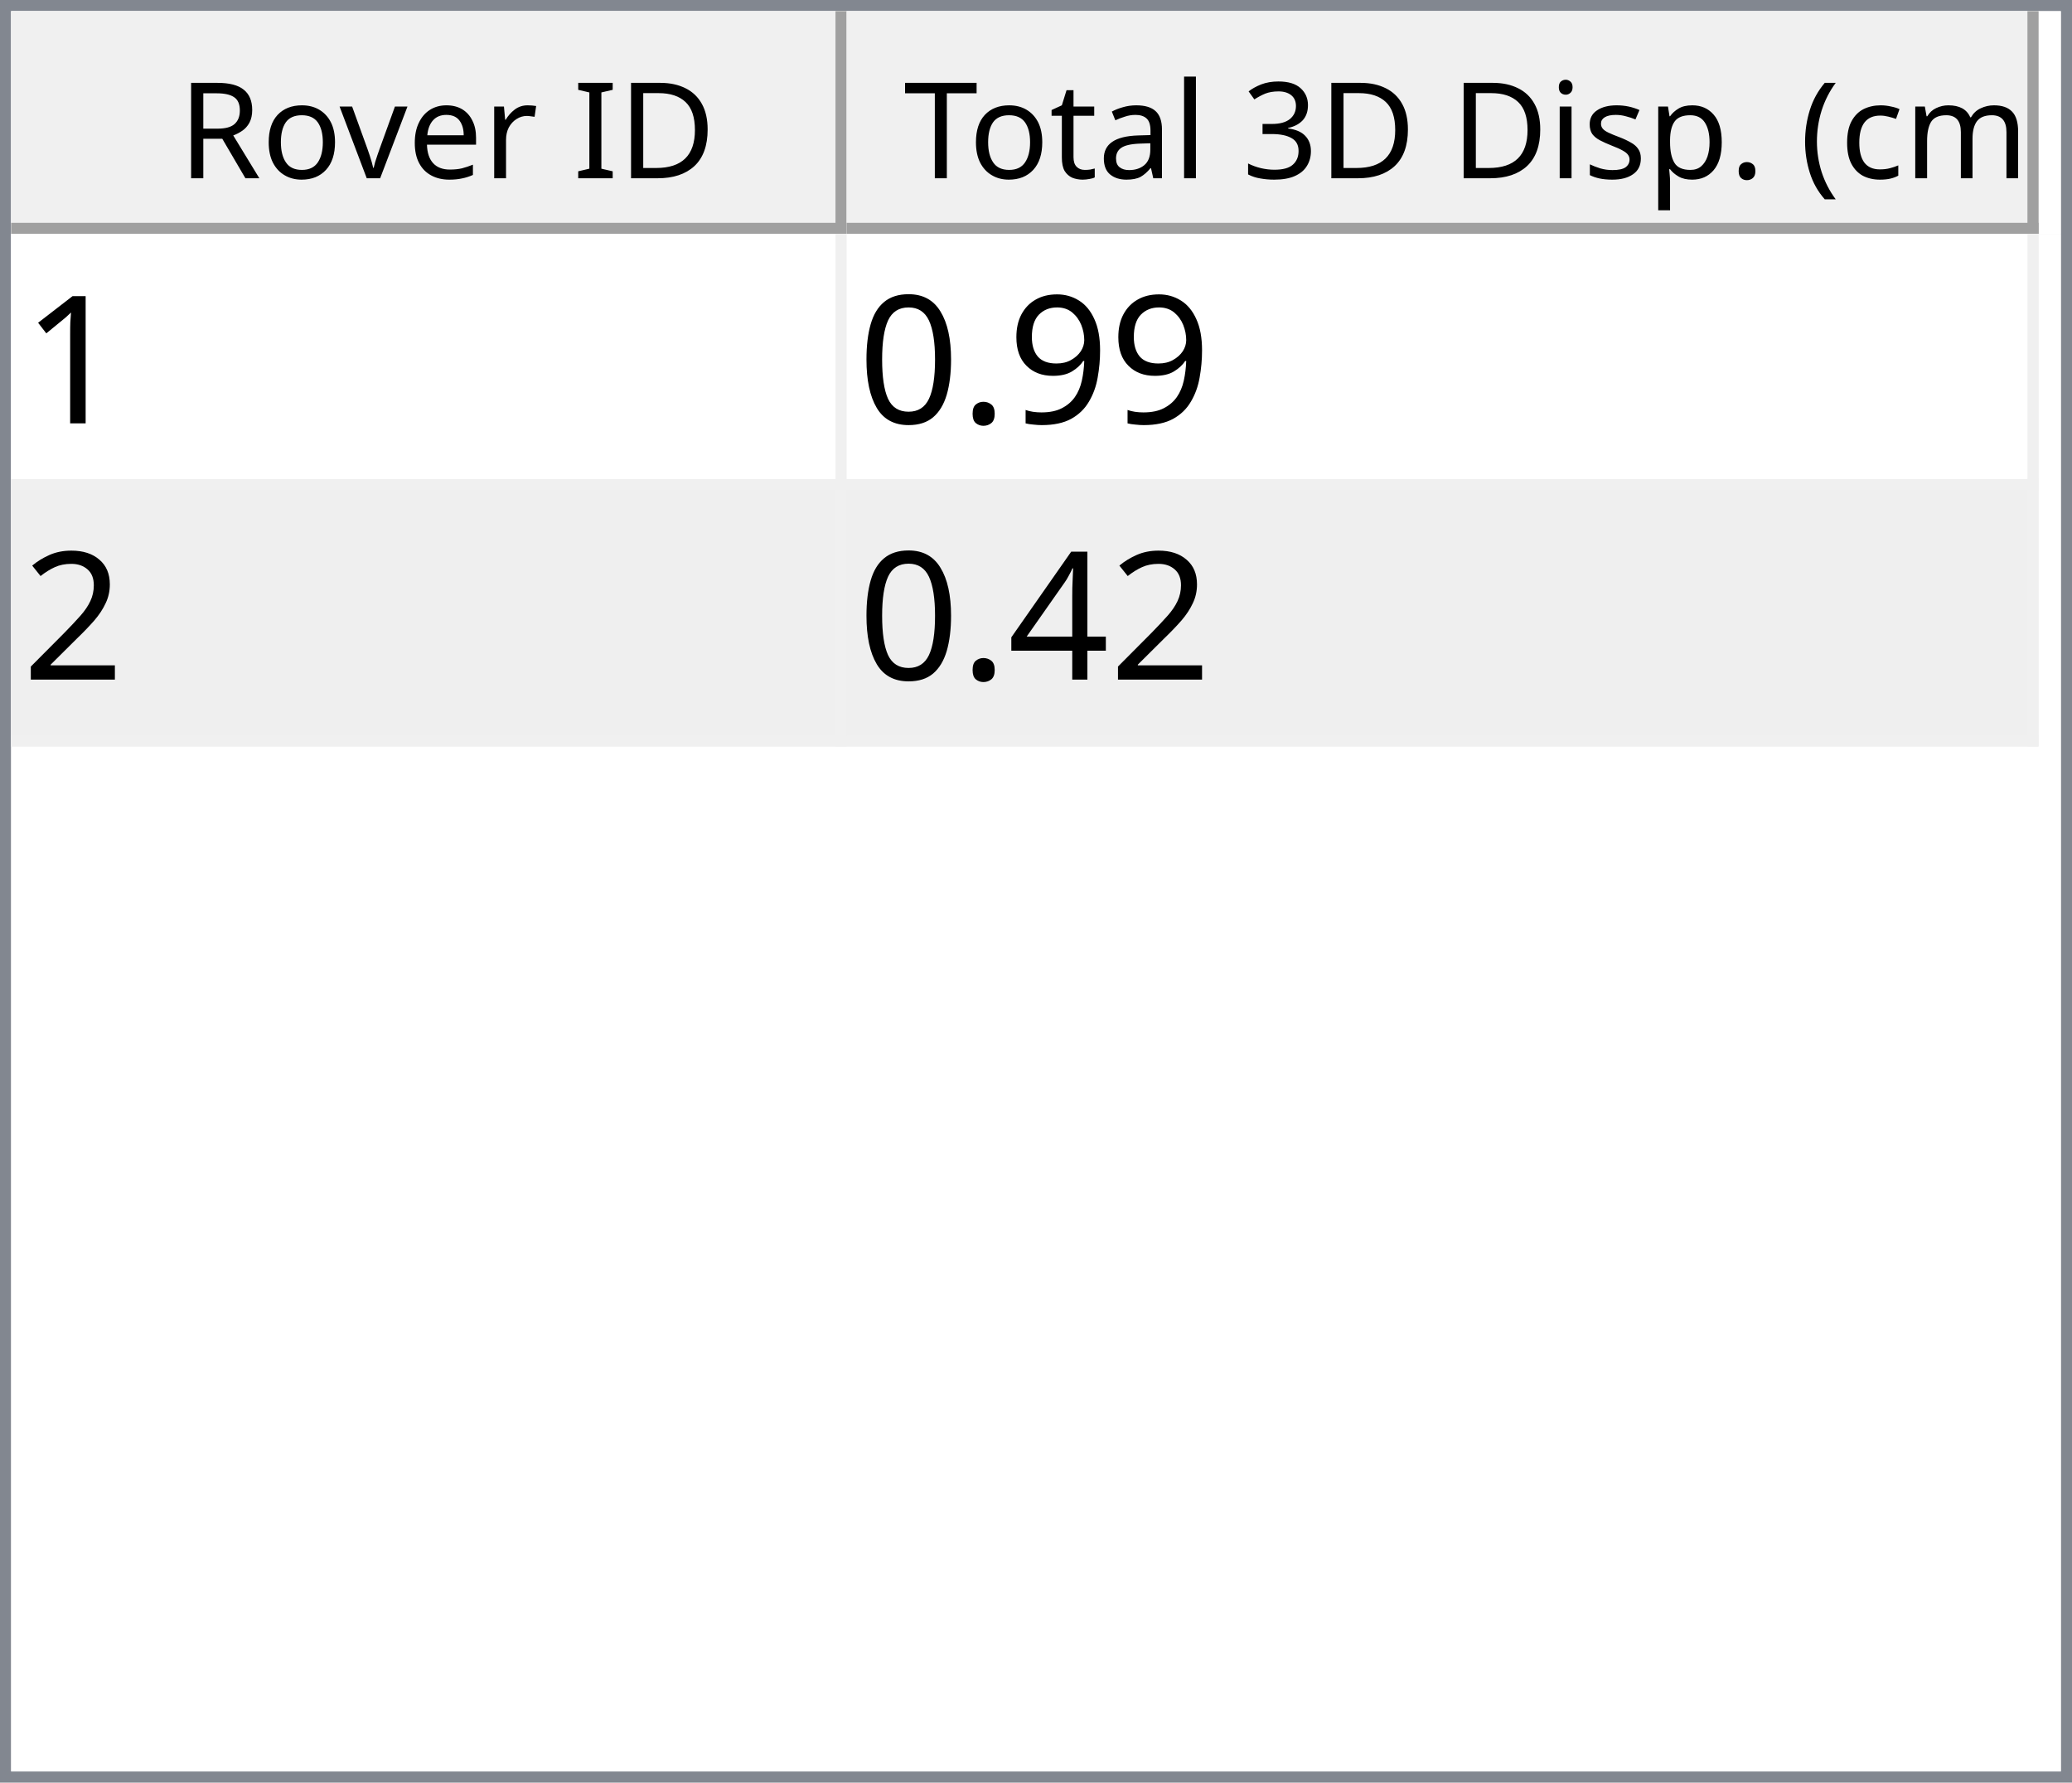
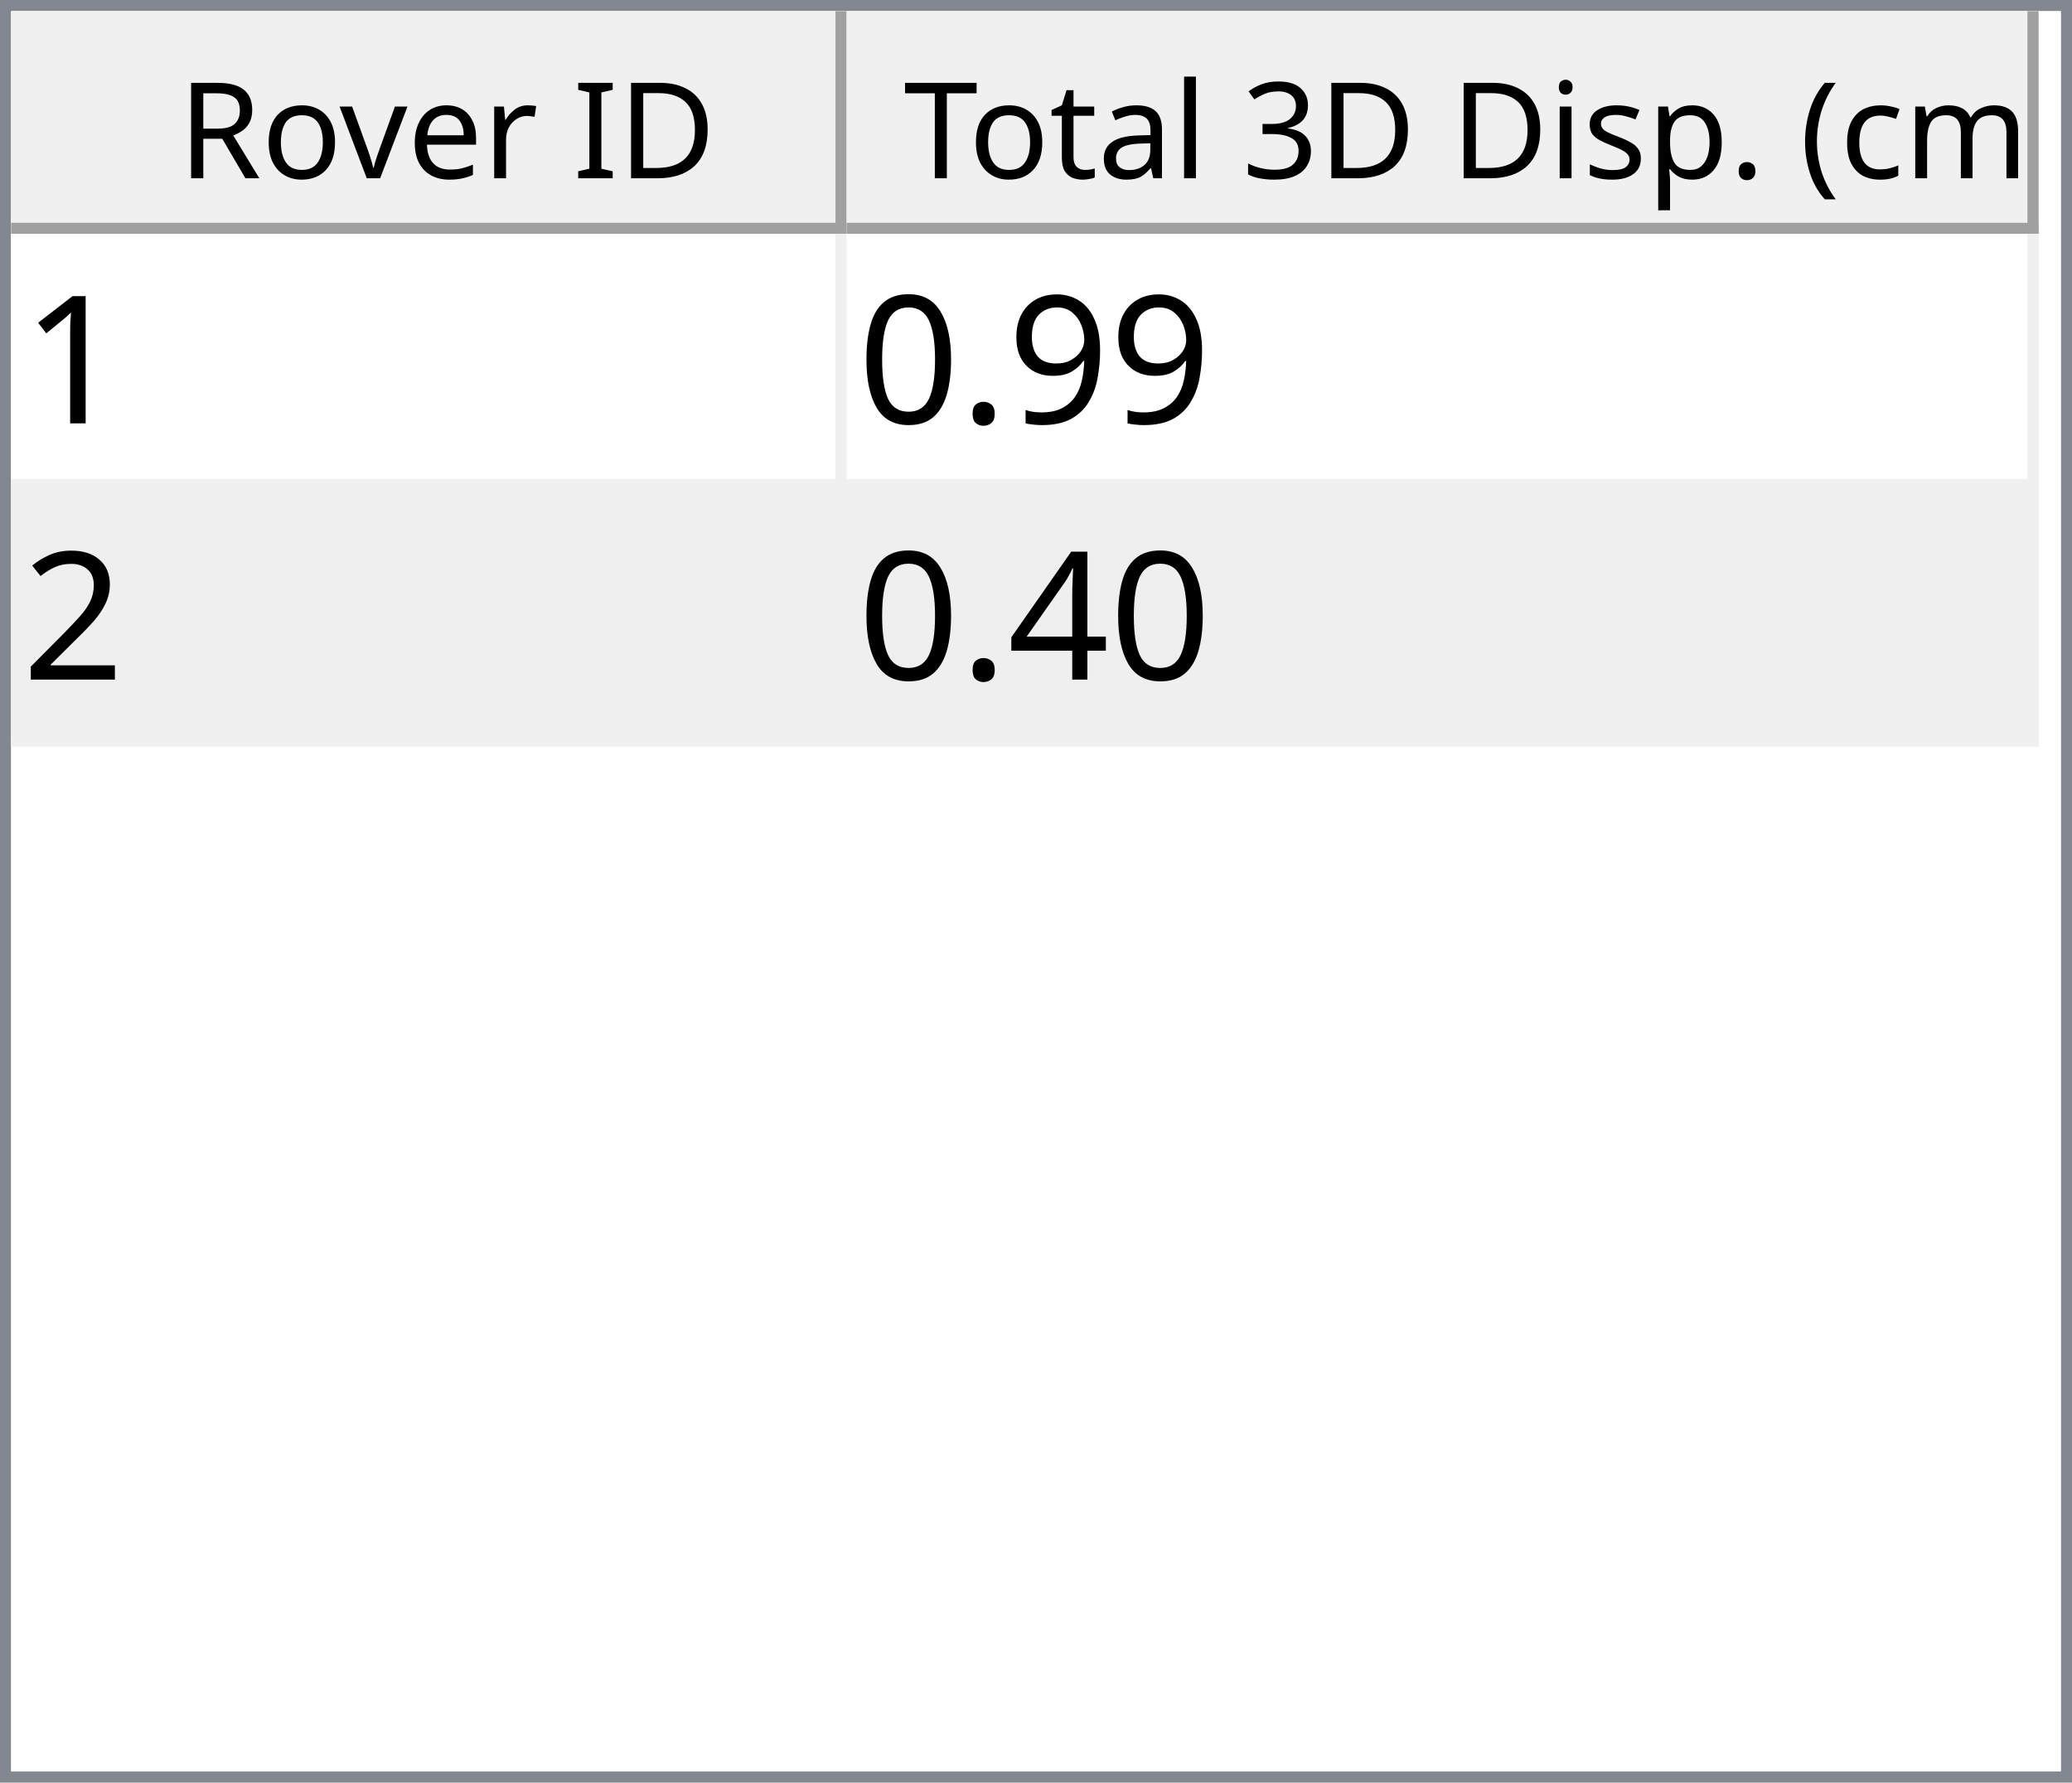
<svg xmlns="http://www.w3.org/2000/svg" style="fill-opacity:1; color-rendering:auto; color-interpolation:auto; text-rendering:auto; stroke:black; stroke-linecap:square; stroke-miterlimit:10; shape-rendering:auto; stroke-opacity:1; fill:black; stroke-dasharray:none; font-weight:normal; stroke-width:1; font-family:'Dialog'; font-style:normal; stroke-linejoin:miter; font-size:12px; stroke-dashoffset:0; image-rendering:auto;" width="186" height="160">
  <defs id="genericDefs" />
  <g>
    <defs id="defs1">
      <clipPath clipPathUnits="userSpaceOnUse" id="clipPath1">
        <path d="M0 0 L186 0 L186 160 L0 160 L0 0 Z" />
      </clipPath>
      <clipPath clipPathUnits="userSpaceOnUse" id="clipPath2">
        <path d="M0 0 L0 160 L186 160 L186 0 Z" />
      </clipPath>
      <clipPath clipPathUnits="userSpaceOnUse" id="clipPath3">
        <path d="M0 0 L0 20 L184 20 L184 0 Z" />
      </clipPath>
      <clipPath clipPathUnits="userSpaceOnUse" id="clipPath4">
        <path d="M0 0 L0 20 L75 20 L75 0 Z" />
      </clipPath>
      <clipPath clipPathUnits="userSpaceOnUse" id="clipPath5">
        <path d="M1 1 L1 19 L74 19 L74 1 Z" />
      </clipPath>
      <clipPath clipPathUnits="userSpaceOnUse" id="clipPath6">
        <path d="M0 0 L0 18 L73 18 L73 0 Z" />
      </clipPath>
      <clipPath clipPathUnits="userSpaceOnUse" id="clipPath7">
        <path d="M-0.5 -0.5 L-0.5 19.5 L74.5 19.5 L74.5 -0.5 Z" />
      </clipPath>
      <clipPath clipPathUnits="userSpaceOnUse" id="clipPath8">
        <path d="M0 0 L0 20 L107 20 L107 0 Z" />
      </clipPath>
      <clipPath clipPathUnits="userSpaceOnUse" id="clipPath9">
        <path d="M1 1 L1 19 L106 19 L106 1 Z" />
      </clipPath>
      <clipPath clipPathUnits="userSpaceOnUse" id="clipPath10">
        <path d="M0 0 L0 18 L105 18 L105 0 Z" />
      </clipPath>
      <clipPath clipPathUnits="userSpaceOnUse" id="clipPath11">
        <path d="M-0.5 -0.5 L-0.5 19.5 L106.5 19.5 L106.5 -0.5 Z" />
      </clipPath>
      <clipPath clipPathUnits="userSpaceOnUse" id="clipPath12">
        <path d="M0 0 L0 138 L184 138 L184 0 Z" />
      </clipPath>
      <clipPath clipPathUnits="userSpaceOnUse" id="clipPath13">
        <path d="M0 0 L0 46 L182 46 L182 0 Z" />
      </clipPath>
      <clipPath clipPathUnits="userSpaceOnUse" id="clipPath14">
        <path d="M-0.5 -0.5 L-0.5 45.5 L181.5 45.5 L181.5 -0.5 Z" />
      </clipPath>
      <clipPath clipPathUnits="userSpaceOnUse" id="clipPath15">
        <path d="M0 0 L0 22 L74 22 L74 0 Z" />
      </clipPath>
      <clipPath clipPathUnits="userSpaceOnUse" id="clipPath16">
        <path d="M0 0 L0 22 L106 22 L106 0 Z" />
      </clipPath>
      <font horiz-adv-x="64.551" id="font1">
        <font-face ascent="107.91" descent="25.098" units-per-em="100" style="font-style:normal; font-family:Segoe UI; font-weight:normal;" />
        <missing-glyph horiz-adv-x="64.551" d="M8.109 0 L8.109 68.266 L56.453 68.266 L56.453 0 L8.109 0 ZM15.328 7.234 L49.219 7.234 L49.219 61.031 L15.328 61.031 L15.328 7.234 Z" />
        <glyph unicode="D" horiz-adv-x="70.117" d="M9.188 0 L9.188 70.016 L28.516 70.016 Q65.531 70.016 65.531 35.891 Q65.531 19.672 55.25 9.836 Q44.969 0 27.734 0 L9.188 0 ZM17.391 62.594 L17.391 7.422 L27.828 7.422 Q41.609 7.422 49.273 14.797 Q56.938 22.172 56.938 35.688 Q56.938 62.594 28.328 62.594 L17.391 62.594 Z" />
        <glyph unicode="I" horiz-adv-x="26.611" d="M17.391 0 L9.188 0 L9.188 70.016 L17.391 70.016 L17.391 0 Z" />
        <glyph unicode=" " horiz-adv-x="27.393" d="" />
        <glyph unicode="r" horiz-adv-x="34.766" d="M34.188 41.891 Q32.078 43.5 28.125 43.5 Q23 43.5 19.555 38.672 Q16.109 33.844 16.109 25.484 L16.109 0 L8.109 0 L8.109 50 L16.109 50 L16.109 39.703 L16.312 39.703 Q18.016 44.969 21.531 47.922 Q25.047 50.875 29.391 50.875 Q32.516 50.875 34.188 50.203 L34.188 41.891 Z" />
        <glyph unicode="e" horiz-adv-x="52.295" d="M48.297 23 L12.984 23 Q13.188 14.656 17.484 10.109 Q21.781 5.562 29.297 5.562 Q37.75 5.562 44.828 11.141 L44.828 3.609 Q38.234 -1.172 27.391 -1.172 Q16.797 -1.172 10.742 5.641 Q4.688 12.453 4.688 24.812 Q4.688 36.469 11.305 43.82 Q17.922 51.172 27.734 51.172 Q37.547 51.172 42.922 44.828 Q48.297 38.484 48.297 27.203 L48.297 23 ZM40.094 29.781 Q40.047 36.719 36.75 40.578 Q33.453 44.438 27.594 44.438 Q21.922 44.438 17.969 40.383 Q14.016 36.328 13.094 29.781 L40.094 29.781 Z" />
        <glyph unicode="v" horiz-adv-x="47.9" d="M47.406 50 L27.484 0 L19.625 0 L0.688 50 L9.469 50 L22.172 13.672 Q23.578 9.672 23.922 6.688 L24.125 6.688 Q24.609 10.453 25.688 13.484 L38.969 50 L47.406 50 Z" />
        <glyph unicode="o" horiz-adv-x="58.594" d="M29 -1.172 Q17.922 -1.172 11.305 5.836 Q4.688 12.844 4.688 24.422 Q4.688 37.016 11.57 44.094 Q18.453 51.172 30.172 51.172 Q41.359 51.172 47.633 44.289 Q53.906 37.406 53.906 25.203 Q53.906 13.234 47.141 6.031 Q40.375 -1.172 29 -1.172 ZM29.594 44.438 Q21.875 44.438 17.383 39.188 Q12.891 33.938 12.891 24.703 Q12.891 15.828 17.43 10.695 Q21.969 5.562 29.594 5.562 Q37.359 5.562 41.531 10.594 Q45.703 15.625 45.703 24.906 Q45.703 34.281 41.531 39.359 Q37.359 44.438 29.594 44.438 Z" />
        <glyph unicode="R" horiz-adv-x="59.814" d="M59.375 0 L49.609 0 L37.891 19.625 Q36.281 22.359 34.766 24.289 Q33.25 26.219 31.664 27.438 Q30.078 28.656 28.25 29.219 Q26.422 29.781 24.125 29.781 L17.391 29.781 L17.391 0 L9.188 0 L9.188 70.016 L30.078 70.016 Q34.672 70.016 38.555 68.867 Q42.438 67.719 45.289 65.375 Q48.141 63.031 49.758 59.547 Q51.375 56.062 51.375 51.375 Q51.375 47.703 50.273 44.656 Q49.172 41.609 47.148 39.211 Q45.125 36.812 42.266 35.133 Q39.406 33.453 35.844 32.516 L35.844 32.328 Q37.594 31.547 38.891 30.547 Q40.188 29.547 41.359 28.18 Q42.531 26.812 43.68 25.078 Q44.828 23.344 46.234 21.047 L59.375 0 ZM17.391 62.594 L17.391 37.203 L28.516 37.203 Q31.594 37.203 34.203 38.133 Q36.812 39.062 38.719 40.797 Q40.625 42.531 41.703 45.047 Q42.781 47.562 42.781 50.688 Q42.781 56.297 39.141 59.445 Q35.5 62.594 28.609 62.594 L17.391 62.594 Z" />
        <glyph unicode=")" horiz-adv-x="30.176" d="M8.297 -15.922 L1.172 -15.922 Q16.406 2.344 16.406 26.812 Q16.406 51.469 1.078 70.016 L8.297 70.016 Q23.531 52.156 23.531 26.703 Q23.531 1.375 8.297 -15.922 Z" />
        <glyph unicode="m" horiz-adv-x="86.133" d="M79.109 0 L71.094 0 L71.094 28.719 Q71.094 37.016 68.531 40.727 Q65.969 44.438 59.906 44.438 Q54.781 44.438 51.195 39.75 Q47.609 35.062 47.609 28.516 L47.609 0 L39.594 0 L39.594 29.688 Q39.594 44.438 28.219 44.438 Q22.953 44.438 19.531 40.016 Q16.109 35.594 16.109 28.516 L16.109 0 L8.109 0 L8.109 50 L16.109 50 L16.109 42.094 L16.312 42.094 Q21.625 51.172 31.844 51.172 Q36.969 51.172 40.773 48.312 Q44.578 45.453 46 40.828 Q51.562 51.172 62.594 51.172 Q79.109 51.172 79.109 30.812 L79.109 0 Z" />
        <glyph unicode="c" horiz-adv-x="46.191" d="M42.188 2.297 Q36.422 -1.172 28.516 -1.172 Q17.828 -1.172 11.258 5.789 Q4.688 12.75 4.688 23.828 Q4.688 36.188 11.766 43.68 Q18.844 51.172 30.672 51.172 Q37.25 51.172 42.281 48.734 L42.281 40.531 Q36.719 44.438 30.375 44.438 Q22.703 44.438 17.797 38.945 Q12.891 33.453 12.891 24.516 Q12.891 15.719 17.508 10.641 Q22.125 5.562 29.891 5.562 Q36.422 5.562 42.188 9.906 L42.188 2.297 Z" />
        <glyph unicode="(" horiz-adv-x="30.176" d="M29.109 -15.922 L21.969 -15.922 Q6.844 1.375 6.844 26.703 Q6.844 52.156 21.969 70.016 L29.203 70.016 Q13.875 51.469 13.875 26.812 Q13.875 2.344 29.109 -15.922 Z" />
        <glyph unicode="." horiz-adv-x="21.68" d="M10.891 -1.078 Q8.641 -1.078 7.055 0.539 Q5.469 2.156 5.469 4.391 Q5.469 6.641 7.055 8.273 Q8.641 9.906 10.891 9.906 Q13.188 9.906 14.797 8.273 Q16.406 6.641 16.406 4.391 Q16.406 2.156 14.797 0.539 Q13.188 -1.078 10.891 -1.078 Z" />
        <glyph unicode="p" horiz-adv-x="58.789" d="M16.312 7.234 L16.109 7.234 L16.109 -23 L8.109 -23 L8.109 50 L16.109 50 L16.109 41.219 L16.312 41.219 Q22.219 51.172 33.594 51.172 Q43.266 51.172 48.688 44.461 Q54.109 37.75 54.109 26.469 Q54.109 13.922 48 6.375 Q41.891 -1.172 31.297 -1.172 Q21.578 -1.172 16.312 7.234 ZM16.109 27.391 L16.109 20.406 Q16.109 14.203 20.141 9.883 Q24.172 5.562 30.375 5.562 Q37.641 5.562 41.773 11.133 Q45.906 16.703 45.906 26.609 Q45.906 34.969 42.047 39.703 Q38.188 44.438 31.594 44.438 Q24.609 44.438 20.359 39.578 Q16.109 34.719 16.109 27.391 Z" />
        <glyph unicode="s" horiz-adv-x="42.432" d="M5.078 1.812 L5.078 10.406 Q11.625 5.562 19.484 5.562 Q30.031 5.562 30.031 12.594 Q30.031 14.594 29.125 15.992 Q28.219 17.391 26.68 18.461 Q25.141 19.531 23.07 20.383 Q21 21.234 18.609 22.172 Q15.281 23.484 12.766 24.828 Q10.25 26.172 8.57 27.859 Q6.891 29.547 6.031 31.695 Q5.172 33.844 5.172 36.719 Q5.172 40.234 6.789 42.945 Q8.406 45.656 11.086 47.484 Q13.766 49.312 17.211 50.242 Q20.656 51.172 24.312 51.172 Q30.812 51.172 35.938 48.922 L35.938 40.828 Q30.422 44.438 23.25 44.438 Q21 44.438 19.195 43.922 Q17.391 43.406 16.094 42.477 Q14.797 41.547 14.086 40.258 Q13.375 38.969 13.375 37.406 Q13.375 35.453 14.086 34.133 Q14.797 32.812 16.164 31.789 Q17.531 30.766 19.484 29.938 Q21.438 29.109 23.922 28.125 Q27.25 26.859 29.883 25.516 Q32.516 24.172 34.375 22.484 Q36.234 20.797 37.234 18.602 Q38.234 16.406 38.234 13.375 Q38.234 9.672 36.602 6.938 Q34.969 4.203 32.234 2.398 Q29.5 0.594 25.93 -0.289 Q22.359 -1.172 18.453 -1.172 Q10.75 -1.172 5.078 1.812 Z" />
        <glyph unicode="i" horiz-adv-x="24.219" d="M12.203 62.703 Q10.062 62.703 8.547 64.164 Q7.031 65.625 7.031 67.875 Q7.031 70.125 8.547 71.609 Q10.062 73.094 12.203 73.094 Q14.406 73.094 15.945 71.609 Q17.484 70.125 17.484 67.875 Q17.484 65.719 15.945 64.211 Q14.406 62.703 12.203 62.703 ZM16.109 0 L8.109 0 L8.109 50 L16.109 50 L16.109 0 Z" />
        <glyph unicode="3" horiz-adv-x="53.906" d="M46.531 19.828 Q46.531 15.094 44.75 11.211 Q42.969 7.328 39.719 4.57 Q36.469 1.812 31.93 0.297 Q27.391 -1.219 21.922 -1.219 Q11.922 -1.219 6 2.594 L6 11.188 Q13.094 5.609 22.219 5.609 Q25.875 5.609 28.828 6.539 Q31.781 7.469 33.906 9.227 Q36.031 10.984 37.18 13.477 Q38.328 15.969 38.328 19.094 Q38.328 32.812 18.797 32.812 L12.984 32.812 L12.984 39.594 L18.5 39.594 Q35.797 39.594 35.797 52.484 Q35.797 64.406 22.609 64.406 Q15.188 64.406 8.688 59.422 L8.688 67.188 Q15.375 71.188 24.609 71.188 Q29 71.188 32.57 69.969 Q36.141 68.75 38.68 66.555 Q41.219 64.359 42.609 61.281 Q44 58.203 44 54.5 Q44 40.672 30.031 36.719 L30.031 36.531 Q33.594 36.141 36.625 34.797 Q39.656 33.453 41.852 31.305 Q44.047 29.156 45.289 26.25 Q46.531 23.344 46.531 19.828 Z" />
        <glyph unicode="l" horiz-adv-x="24.219" d="M16.109 0 L8.109 0 L8.109 74.031 L16.109 74.031 L16.109 0 Z" />
        <glyph unicode="a" horiz-adv-x="50.879" d="M43.891 0 L35.891 0 L35.891 7.812 L35.688 7.812 Q30.469 -1.172 20.312 -1.172 Q12.844 -1.172 8.617 2.781 Q4.391 6.734 4.391 13.281 Q4.391 27.297 20.906 29.594 L35.891 31.688 Q35.891 44.438 25.594 44.438 Q16.547 44.438 9.281 38.281 L9.281 46.484 Q16.656 51.172 26.266 51.172 Q43.891 51.172 43.891 32.516 L43.891 0 ZM35.891 25.297 L23.828 23.641 Q18.266 22.859 15.43 20.875 Q12.594 18.891 12.594 13.875 Q12.594 10.203 15.211 7.883 Q17.828 5.562 22.172 5.562 Q28.125 5.562 32.008 9.742 Q35.891 13.922 35.891 20.312 L35.891 25.297 Z" />
        <glyph unicode="t" horiz-adv-x="33.887" d="M31.297 0.484 Q28.469 -1.078 23.828 -1.078 Q10.688 -1.078 10.688 13.578 L10.688 43.172 L2.094 43.172 L2.094 50 L10.688 50 L10.688 62.203 L18.703 64.797 L18.703 50 L31.297 50 L31.297 43.172 L18.703 43.172 L18.703 14.984 Q18.703 9.969 20.414 7.82 Q22.125 5.672 26.078 5.672 Q29.109 5.672 31.297 7.328 L31.297 0.484 Z" />
        <glyph unicode="T" horiz-adv-x="52.393" d="M50.594 62.594 L30.375 62.594 L30.375 0 L22.172 0 L22.172 62.594 L2 62.594 L2 70.016 L50.594 70.016 L50.594 62.594 Z" />
      </font>
      <font horiz-adv-x="75.0" id="font2">
        <font-face ascent="100.537" descent="21.973" units-per-em="100" style="font-style:normal; font-family:sans-serif; font-weight:normal;" />
        <missing-glyph horiz-adv-x="75.0" d="M12.5 0 L12.5 62.5 L62.5 62.5 L62.5 0 L12.5 0 ZM14.062 1.562 L60.938 1.562 L60.938 60.938 L14.062 60.938 L14.062 1.562 Z" />
        <glyph unicode="1" horiz-adv-x="55.615" d="M37.25 0 L28.469 0 L28.469 56 Q25.297 52.984 20.141 49.953 Q14.984 46.922 10.891 45.406 L10.891 53.906 Q18.266 57.375 23.781 62.305 Q29.297 67.234 31.594 71.875 L37.25 71.875 L37.25 0 Z" />
        <glyph unicode="9" horiz-adv-x="55.615" d="M5.469 16.547 L13.922 17.328 Q14.984 11.375 18.016 8.688 Q21.047 6 25.781 6 Q29.828 6 32.883 7.859 Q35.938 9.719 37.891 12.82 Q39.844 15.922 41.164 21.195 Q42.484 26.469 42.484 31.938 Q42.484 32.516 42.438 33.688 Q39.797 29.5 35.234 26.883 Q30.672 24.266 25.344 24.266 Q16.453 24.266 10.305 30.711 Q4.156 37.156 4.156 47.703 Q4.156 58.594 10.578 65.234 Q17 71.875 26.656 71.875 Q33.641 71.875 39.43 68.117 Q45.219 64.359 48.219 57.398 Q51.219 50.438 51.219 37.25 Q51.219 23.531 48.242 15.406 Q45.266 7.281 39.383 3.031 Q33.5 -1.219 25.594 -1.219 Q17.188 -1.219 11.867 3.445 Q6.547 8.109 5.469 16.547 ZM41.453 48.141 Q41.453 55.719 37.43 60.156 Q33.406 64.594 27.734 64.594 Q21.875 64.594 17.531 59.812 Q13.188 55.031 13.188 47.406 Q13.188 40.578 17.312 36.305 Q21.438 32.031 27.484 32.031 Q33.594 32.031 37.523 36.305 Q41.453 40.578 41.453 48.141 Z" />
        <glyph unicode="." horiz-adv-x="27.783" d="M9.078 0 L9.078 10.016 L19.094 10.016 L19.094 0 L9.078 0 Z" />
        <glyph unicode="0" horiz-adv-x="55.615" d="M4.156 35.297 Q4.156 48 6.766 55.742 Q9.375 63.484 14.523 67.68 Q19.672 71.875 27.484 71.875 Q33.25 71.875 37.594 69.555 Q41.938 67.234 44.773 62.867 Q47.609 58.5 49.219 52.227 Q50.828 45.953 50.828 35.297 Q50.828 22.703 48.242 14.969 Q45.656 7.234 40.508 3.008 Q35.359 -1.219 27.484 -1.219 Q17.141 -1.219 11.234 6.203 Q4.156 15.141 4.156 35.297 ZM13.188 35.297 Q13.188 17.672 17.312 11.836 Q21.438 6 27.484 6 Q33.547 6 37.672 11.859 Q41.797 17.719 41.797 35.297 Q41.797 52.984 37.672 58.789 Q33.547 64.594 27.391 64.594 Q21.344 64.594 17.719 59.469 Q13.188 52.938 13.188 35.297 Z" />
        <glyph unicode="2" horiz-adv-x="55.615" d="M50.344 8.453 L50.344 0 L3.031 0 Q2.938 3.172 4.047 6.109 Q5.859 10.938 9.836 15.625 Q13.812 20.312 21.344 26.469 Q33.016 36.031 37.117 41.625 Q41.219 47.219 41.219 52.203 Q41.219 57.422 37.477 61.008 Q33.734 64.594 27.734 64.594 Q21.391 64.594 17.578 60.789 Q13.766 56.984 13.719 50.25 L4.688 51.172 Q5.609 61.281 11.664 66.578 Q17.719 71.875 27.938 71.875 Q38.234 71.875 44.242 66.164 Q50.25 60.453 50.25 52 Q50.25 47.703 48.492 43.555 Q46.734 39.406 42.656 34.812 Q38.578 30.219 29.109 22.219 Q21.188 15.578 18.945 13.211 Q16.703 10.844 15.234 8.453 L50.344 8.453 Z" />
        <glyph unicode="4" horiz-adv-x="55.615" d="M32.328 0 L32.328 17.141 L1.266 17.141 L1.266 25.203 L33.938 71.578 L41.109 71.578 L41.109 25.203 L50.781 25.203 L50.781 17.141 L41.109 17.141 L41.109 0 L32.328 0 ZM32.328 25.203 L32.328 57.469 L9.906 25.203 L32.328 25.203 Z" />
      </font>
    </defs>
    <g style="fill:white; stroke:white;">
      <rect x="0" y="0" width="186" style="clip-path:url(#clipPath1); stroke:none;" height="160" />
    </g>
    <g style="fill:white; text-rendering:optimizeSpeed; color-rendering:optimizeSpeed; image-rendering:optimizeSpeed; shape-rendering:crispEdges; stroke:white; color-interpolation:sRGB;">
      <rect x="0" width="186" height="160" y="0" style="stroke:none;" />
      <path style="stroke:none;" d="M0 160 L186 160 L186 0 L0 0 Z" />
    </g>
    <g style="fill:rgb(240,240,240); font-family:'Segoe UI'; stroke:rgb(240,240,240);">
      <rect x="0" y="0" width="186" style="clip-path:url(#clipPath2); stroke:none;" height="160" />
    </g>
    <g style="fill:rgb(130,135,144); font-family:'Segoe UI'; stroke:rgb(130,135,144);">
      <path d="M0 0 L186 0 L186 160 L0 160 L0 0 ZM1 1 L185 1 L185 159 L1 159 L1 1 Z" style="fill-rule:evenodd; clip-path:url(#clipPath2); stroke:none;" />
    </g>
    <g style="fill:white; font-family:'Segoe UI'; stroke:white;" transform="translate(1,1)">
      <rect x="0" y="0" width="184" style="clip-path:url(#clipPath3); stroke:none;" height="20" />
    </g>
    <g style="fill:rgb(240,240,240); font-family:'Segoe UI'; stroke:rgb(240,240,240);" transform="translate(1,1)">
      <rect x="0" y="0" width="75" style="clip-path:url(#clipPath4); stroke:none;" height="20" />
    </g>
    <g style="font-family:'Segoe UI';" transform="translate(2,2)">
      <text x="14" xml:space="preserve" y="14" style="clip-path:url(#clipPath6); stroke:none;">Rover ID</text>
    </g>
    <g style="fill:rgb(160,160,160); font-family:'Segoe UI'; stroke:rgb(160,160,160); stroke-linejoin:bevel;" transform="translate(1.5,1.5)">
      <line x1="74" x2="74" y1="0" style="fill:none; clip-path:url(#clipPath7);" y2="19" />
    </g>
    <g style="fill:rgb(160,160,160); font-family:'Segoe UI'; stroke:rgb(160,160,160); stroke-linejoin:bevel;" transform="matrix(1,0,0,1,1,1) translate(0.5,0.5)">
      <line x1="0" x2="74" y1="19" style="fill:none; clip-path:url(#clipPath7);" y2="19" />
    </g>
    <g style="fill:rgb(240,240,240); font-family:'Segoe UI'; stroke:rgb(240,240,240);" transform="translate(76,1)">
      <rect x="0" y="0" width="107" style="clip-path:url(#clipPath8); stroke:none;" height="20" />
    </g>
    <g style="font-family:'Segoe UI';" transform="translate(77,2)">
      <text x="1" xml:space="preserve" y="14" style="clip-path:url(#clipPath10); stroke:none;"> Total 3D Disp. (cm)</text>
    </g>
    <g style="fill:rgb(160,160,160); font-family:'Segoe UI'; stroke:rgb(160,160,160); stroke-linejoin:bevel;" transform="translate(76.5,1.5)">
      <line x1="106" x2="106" y1="0" style="fill:none; clip-path:url(#clipPath11);" y2="19" />
    </g>
    <g style="fill:rgb(160,160,160); font-family:'Segoe UI'; stroke:rgb(160,160,160); stroke-linejoin:bevel;" transform="matrix(1,0,0,1,76,1) translate(0.5,0.5)">
      <line x1="0" x2="106" y1="19" style="fill:none; clip-path:url(#clipPath11);" y2="19" />
    </g>
    <g style="fill:white; font-family:'Segoe UI'; stroke:white;" transform="translate(1,21)">
      <rect x="0" y="0" width="184" style="clip-path:url(#clipPath12); stroke:none;" height="138" />
    </g>
    <g style="fill:rgb(240,240,240); font-size:16px; font-family:sans-serif; stroke:rgb(240,240,240);" transform="translate(1,21)">
      <rect x="0" y="0" width="182" style="clip-path:url(#clipPath13); stroke:none;" height="46" />
      <line transform="translate(0.5,0.5)" x1="0" x2="181" y1="22" style="clip-path:url(#clipPath14); fill:none; stroke-linejoin:bevel;" y2="22" />
    </g>
    <g transform="matrix(1,0,0,1,1,21) translate(0.5,0.5)" style="fill:rgb(240,240,240); font-size:16px; font-family:sans-serif; stroke:rgb(240,240,240); stroke-linejoin:bevel;">
      <line x1="0" x2="181" y1="45" style="fill:none; clip-path:url(#clipPath14);" y2="45" />
    </g>
    <g transform="matrix(1,0,0,1,1,21) translate(0.5,0.5)" style="fill:rgb(240,240,240); font-size:16px; font-family:sans-serif; stroke:rgb(240,240,240); stroke-linejoin:bevel;">
      <line x1="74" x2="74" y1="0" style="fill:none; clip-path:url(#clipPath14);" y2="45" />
    </g>
    <g transform="matrix(1,0,0,1,1,21) translate(0.5,0.5)" style="fill:rgb(240,240,240); font-size:16px; font-family:sans-serif; stroke:rgb(240,240,240); stroke-linejoin:bevel;">
      <line x1="181" x2="181" y1="0" style="fill:none; clip-path:url(#clipPath14);" y2="45" />
    </g>
    <g style="fill:white; font-size:16px; font-family:sans-serif; stroke:white;" transform="matrix(1,0,0,1,1,21)">
      <rect x="0" y="0" width="74" style="clip-path:url(#clipPath15); stroke:none;" height="22" />
      <text x="1" y="17" style="fill:black; clip-path:url(#clipPath15); stroke:none;" xml:space="preserve">1</text>
    </g>
    <g style="fill:white; font-size:16px; font-family:sans-serif; stroke:white;" transform="matrix(1,0,0,1,1,21) translate(75,0)">
      <rect x="0" y="0" width="106" style="clip-path:url(#clipPath16); stroke:none;" height="22" />
      <text x="1" y="17" style="fill:black; clip-path:url(#clipPath16); stroke:none;" xml:space="preserve">0.99</text>
    </g>
    <g style="fill:rgb(239,239,239); font-size:16px; font-family:sans-serif; stroke:rgb(239,239,239);" transform="matrix(1,0,0,1,1,21) translate(0,23)">
      <rect x="0" y="0" width="74" style="clip-path:url(#clipPath15); stroke:none;" height="22" />
      <text x="1" y="17" style="fill:black; clip-path:url(#clipPath15); stroke:none;" xml:space="preserve">2</text>
    </g>
    <g style="fill:rgb(239,239,239); font-size:16px; font-family:sans-serif; stroke:rgb(239,239,239);" transform="matrix(1,0,0,1,1,21) translate(75,23)">
      <rect x="0" y="0" width="106" style="clip-path:url(#clipPath16); stroke:none;" height="22" />
-       <text x="1" y="17" style="fill:black; clip-path:url(#clipPath16); stroke:none;" xml:space="preserve">0.42</text>
+       <text x="1" y="17" style="fill:black; clip-path:url(#clipPath16); stroke:none;" xml:space="preserve">0.40</text>
    </g>
  </g>
</svg>
